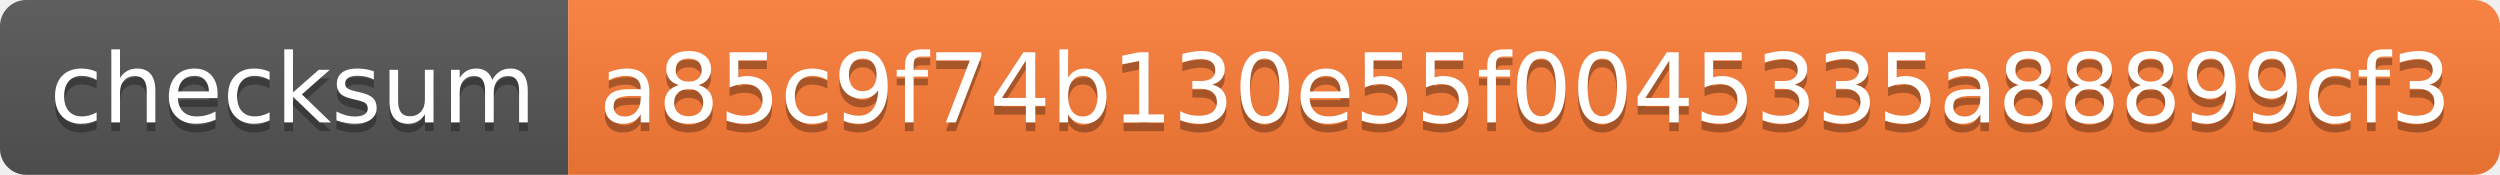
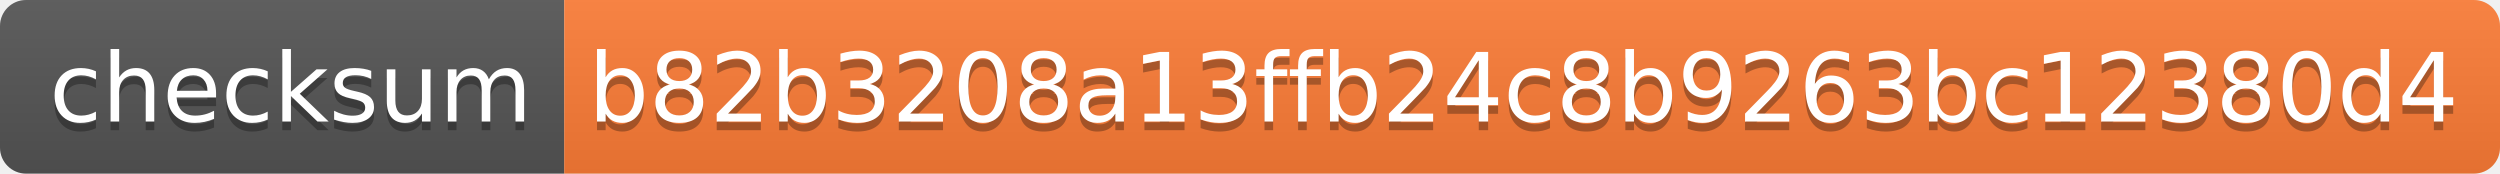
- <svg xmlns="http://www.w3.org/2000/svg" width="286" height="20" role="img" aria-label="checksum: a85c9f74b130e55f0045335a88899cf3">
+ <svg xmlns="http://www.w3.org/2000/svg" width="288" height="20" role="img" aria-label="checksum: b82b3208a13ffb24c8b9263bc12380d4">
  <linearGradient id="s" x2="0" y2="100%">
    <stop offset="0" stop-color="#bbb" stop-opacity=".1" />
    <stop offset="1" stop-opacity=".1" />
  </linearGradient>
  <clipPath id="r">
-     <rect width="286" height="20" rx="3" fill="#fff" />
+     <rect width="288" height="20" rx="3" fill="#fff" />
  </clipPath>
  <g clip-path="url(#r)">
    <rect width="65" height="20" fill="#555" />
-     <rect x="65" width="221" height="20" fill="#fe7d37" />
-     <rect width="286" height="20" fill="url(#s)" />
+     <rect x="65" width="223" height="20" fill="#fe7d37" />
+     <rect width="288" height="20" fill="url(#s)" />
  </g>
  <g fill="#fff" text-anchor="middle" font-family="Verdana,Geneva,DejaVu Sans,sans-serif" text-rendering="geometricPrecision" font-size="110">
    <text aria-hidden="true" x="335" y="150" fill="#010101" fill-opacity=".3" transform="scale(.1)" textLength="550">checksum</text>
    <text x="335" y="140" transform="scale(.1)" fill="#fff" textLength="550">checksum</text>
-     <text aria-hidden="true" x="1745" y="150" fill="#010101" fill-opacity=".3" transform="scale(.1)" textLength="2110">a85c9f74b130e55f0045335a88899cf3</text>
-     <text x="1745" y="140" transform="scale(.1)" fill="#fff" textLength="2110">a85c9f74b130e55f0045335a88899cf3</text>
+     <text aria-hidden="true" x="1755" y="150" fill="#010101" fill-opacity=".3" transform="scale(.1)" textLength="2130">b82b3208a13ffb24c8b9263bc12380d4</text>
+     <text x="1755" y="140" transform="scale(.1)" fill="#fff" textLength="2130">b82b3208a13ffb24c8b9263bc12380d4</text>
  </g>
</svg>
